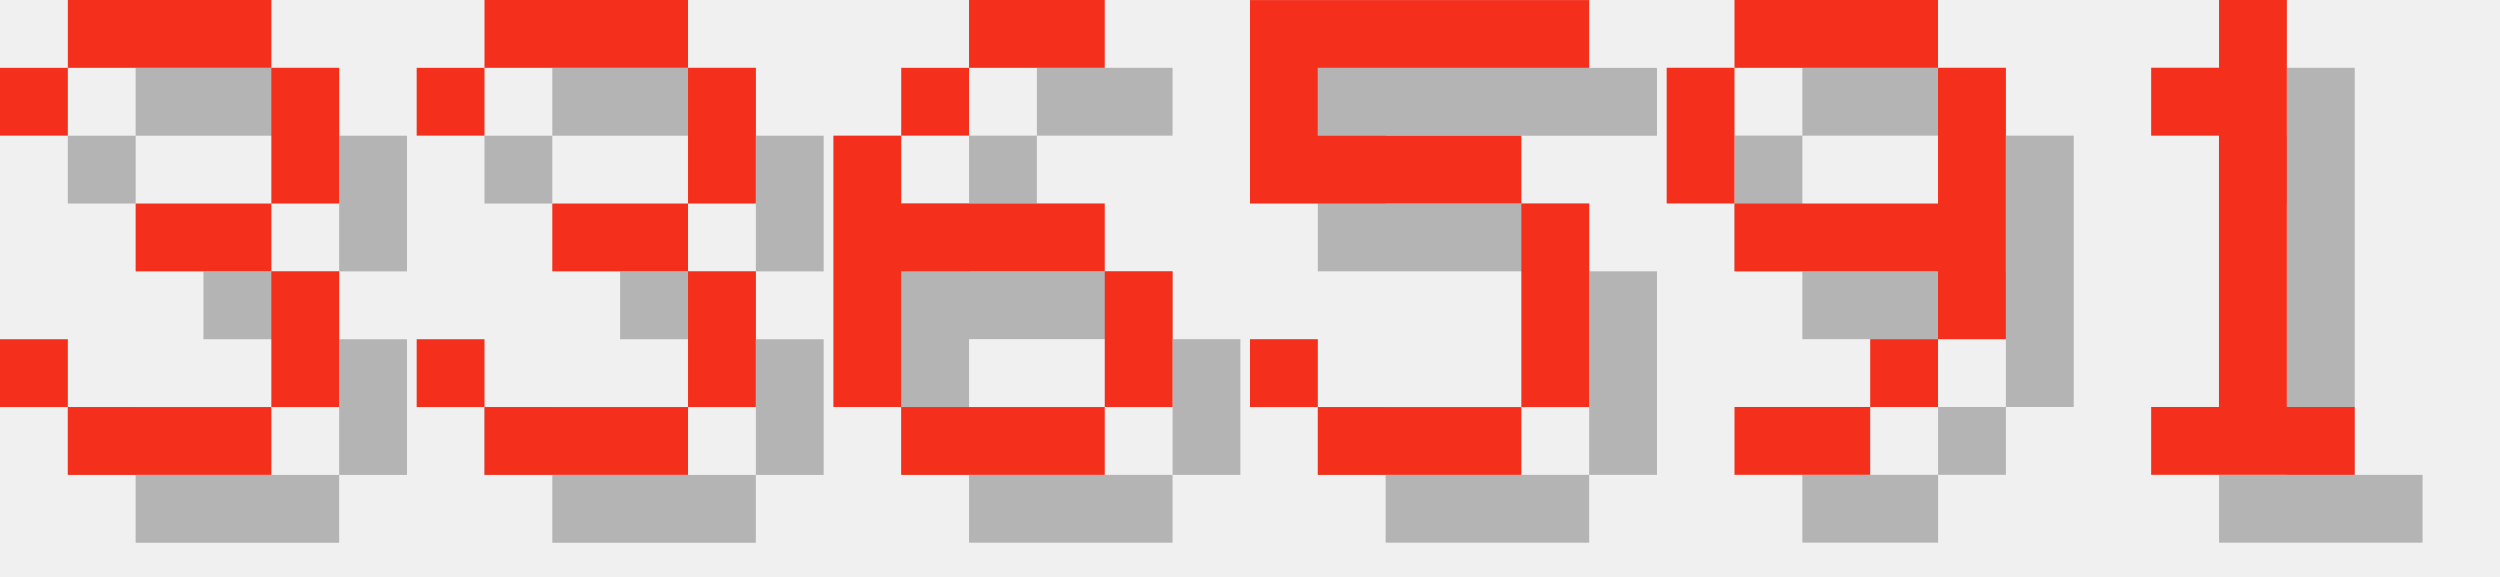
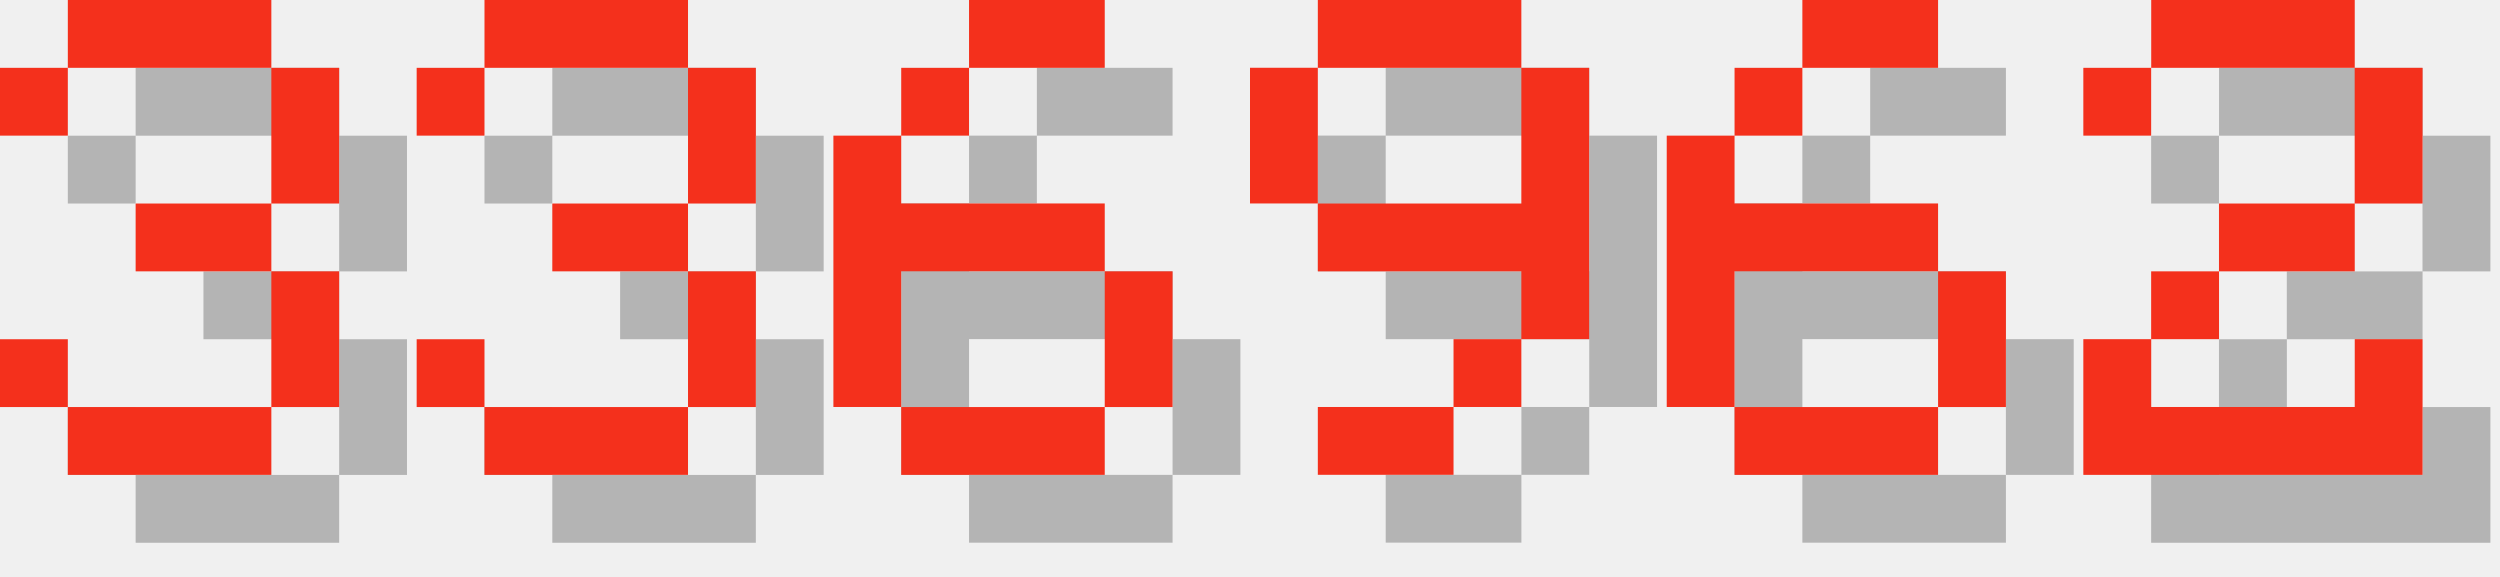
<svg xmlns="http://www.w3.org/2000/svg" version="1.1" width="156.0" height="36">
  <style>
        .text-foreground {
            fill: #F4301C;
        }
        .text-shadow {
            fill: #000000;
            fill-opacity: 0.25;
        }
    </style>
  <g class="digit" id="digit_3" transform="translate(0.0, 0), scale(4)">
    <path id="digit_3_shadow" class="text-shadow" d="m1.058 2.117v1.058h1.058v-1.058h3.175v2.117h-2.117v1.058h2.117v2.117h-3.175v-1.058h-1.058v1.058h1.058v1.058h3.175v-1.058h1.058v-2.117h-1.058v-1.058h1.058v-2.117h-1.058v-1.058h-3.175v1.058h-1.058z" fill-opacity=".5" style="paint-order:stroke fill markers" />
    <path id="digit_3_fg" class="text-foreground" d="m0 1.058v1.058h1.058v-1.058h3.175v2.117h-2.117v1.058h2.117v2.117h-3.175v-1.058h-1.058v1.058h1.058v1.058h3.175v-1.058h1.058v-2.117h-1.058v-1.058h1.058v-2.117h-1.058v-1.058h-3.175v1.058h-1.058z" fill="#fff" style="paint-order:stroke fill markers" />
  </g>
  <g class="digit" id="digit_3" transform="translate(26.0, 0), scale(4)">
    <path id="digit_3_shadow" class="text-shadow" d="m1.058 2.117v1.058h1.058v-1.058h3.175v2.117h-2.117v1.058h2.117v2.117h-3.175v-1.058h-1.058v1.058h1.058v1.058h3.175v-1.058h1.058v-2.117h-1.058v-1.058h1.058v-2.117h-1.058v-1.058h-3.175v1.058h-1.058z" fill-opacity=".5" style="paint-order:stroke fill markers" />
    <path id="digit_3_fg" class="text-foreground" d="m0 1.058v1.058h1.058v-1.058h3.175v2.117h-2.117v1.058h2.117v2.117h-3.175v-1.058h-1.058v1.058h1.058v1.058h3.175v-1.058h1.058v-2.117h-1.058v-1.058h1.058v-2.117h-1.058v-1.058h-3.175v1.058h-1.058z" fill="#fff" style="paint-order:stroke fill markers" />
  </g>
  <g class="digit" id="digit_6" transform="translate(52.0, 0), scale(4)">
    <path id="digit_6_shadow" class="text-shadow" d="m3.175 1.058v1.058h2.117v-1.058h-2.117zm0 1.058h-1.058v1.058h1.058v-1.058zm-1.058 1.058h-1.058v4.233h1.058v-2.117h3.175v-1.058h-3.175v-1.058zm3.175 2.117v2.117h1.058v-2.117h-1.058zm0 2.117h-3.175v1.058h3.175v-1.058z" fill-opacity=".5" style="paint-order:stroke fill markers" />
    <path id="digit_6_fg" class="text-foreground" d="m2.117 0v1.058h2.117v-1.058h-2.117zm0 1.058h-1.058v1.058h1.058v-1.058zm-1.058 1.058h-1.058v4.233h1.058v-2.117h3.175v-1.058h-3.175v-1.058zm3.175 2.117v2.117h1.058v-2.117h-1.058zm0 2.117h-3.175v1.058h3.175v-1.058z" fill="#fff" style="paint-order:stroke fill markers" />
  </g>
-   <g class="digit" id="digit_5" transform="translate(78.0, 0), scale(4)">
-     <path id="digit_5_shadow" class="text-shadow" d="m1.058 1.058v3.175h4.233v3.175h-3.175v-1.058h-1.058v1.058h1.058v1.058h3.175v-1.058h1.058v-3.175h-1.058v-1.058h-3.175v-1.058h4.233v-1.058h-5.292z" fill-opacity=".5" style="paint-order:stroke fill markers" />
-     <path id="digit_5_fg" class="text-foreground" d="m0 0v3.175h4.233v3.175h-3.175v-1.058h-1.058v1.058h1.058v1.058h3.175v-1.058h1.058v-3.175h-1.058v-1.058h-3.175v-1.058h4.233v-1.058h-5.292z" fill="#fff" style="paint-order:stroke fill markers" />
-   </g>
-   <g class="digit" id="digit_9" transform="translate(104.0, 0), scale(4)">
+   <g class="digit" id="digit_9" transform="translate(78.0, 0), scale(4)">
    <path id="digit_9_shadow" class="text-shadow" d="m2.117 1.058v1.058h3.175v-1.058h-3.175zm3.175 1.058v2.117h-3.175v1.058h3.175v1.058h1.058v-4.233h-1.058zm0 4.233h-1.058v1.058h1.058v-1.058zm-1.058 1.058h-2.117v1.058h2.117v-1.058zm-2.117-3.175v-2.117h-1.058v2.117h1.058z" fill-opacity=".5" style="paint-order:stroke fill markers" />
    <path id="digit_9_fg" class="text-foreground" d="m1.058 0v1.058h3.175v-1.058h-3.175zm3.175 1.058v2.117h-3.175v1.058h3.175v1.058h1.058v-4.233h-1.058zm0 4.233h-1.058v1.058h1.058v-1.058zm-1.058 1.058h-2.117v1.058h2.117v-1.058zm-2.117-3.175v-2.117h-1.058v2.117h1.058z" fill="#fff" style="paint-order:stroke fill markers" />
  </g>
-   <g class="digit" id="digit_1" transform="translate(130.0, 0), scale(4)">
-     <path id="digit_1_shadow" class="text-shadow" d="m2.117 2.117v1.058h1.058v4.233h-1.058v1.058h3.175v-1.058h-1.058v-6.35h-1.058v1.058h-1.058z" fill-opacity=".5" style="paint-order:stroke fill markers" />
-     <path id="digit_1_fg" class="text-foreground" d="m1.058 1.058v1.058h1.058v4.233h-1.058v1.058h3.175v-1.058h-1.058v-6.35h-1.058v1.058h-1.058z" fill="#fff" style="paint-order:stroke fill markers" />
+   <g class="digit" id="digit_6" transform="translate(104.0, 0), scale(4)">
+     <path id="digit_6_shadow" class="text-shadow" d="m3.175 1.058v1.058h2.117v-1.058h-2.117zm0 1.058h-1.058v1.058h1.058v-1.058zm-1.058 1.058h-1.058v4.233h1.058v-2.117h3.175v-1.058h-3.175v-1.058zm3.175 2.117v2.117h1.058v-2.117h-1.058zm0 2.117h-3.175v1.058h3.175v-1.058z" fill-opacity=".5" style="paint-order:stroke fill markers" />
+     <path id="digit_6_fg" class="text-foreground" d="m2.117 0v1.058h2.117v-1.058h-2.117zm0 1.058h-1.058v1.058h1.058v-1.058zm-1.058 1.058h-1.058v4.233h1.058v-2.117h3.175v-1.058h-3.175v-1.058zm3.175 2.117v2.117h1.058v-2.117h-1.058zm0 2.117h-3.175v1.058h3.175v-1.058z" fill="#fff" style="paint-order:stroke fill markers" />
+   </g>
+   <g class="digit" id="digit_2" transform="translate(130.0, 0), scale(4)">
+     <path id="digit_2_shadow" class="text-shadow" d="m1.058 2.117v1.058h1.058v-1.058h3.175v2.117h-2.117v1.058h-1.058v1.058h-1.058v2.117h5.292v-2.117h-1.058v1.058h-3.175v-1.058h1.058v-1.058h2.117v-1.058h1.058v-2.117h-1.058v-1.058h-3.175v1.058h-1.058z" fill-opacity=".5" style="paint-order:stroke fill markers" />
+     <path id="digit_2_fg" class="text-foreground" d="m0 1.058v1.058h1.058v-1.058h3.175v2.117h-2.117v1.058h-1.058v1.058h-1.058v2.117h5.292v-2.117h-1.058v1.058h-3.175v-1.058h1.058v-1.058h2.117v-1.058h1.058v-2.117h-1.058v-1.058h-3.175v1.058h-1.058z" fill="#fff" style="paint-order:stroke fill markers" />
  </g>
</svg>
